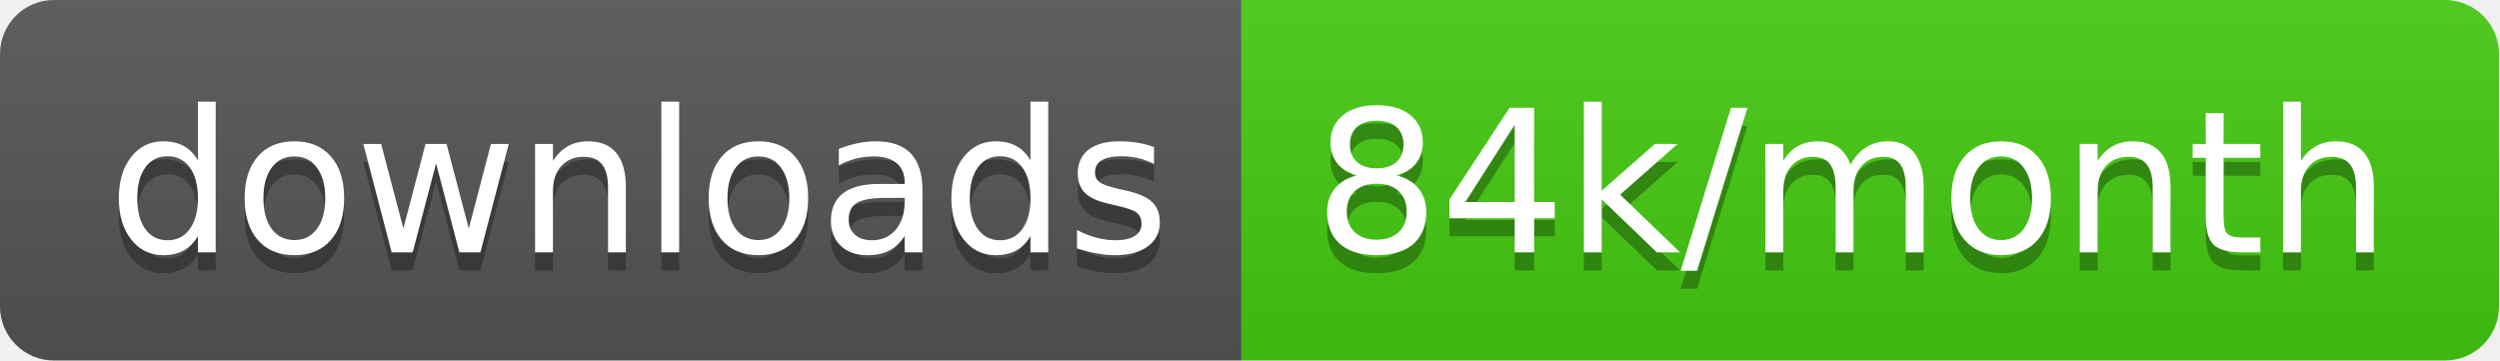
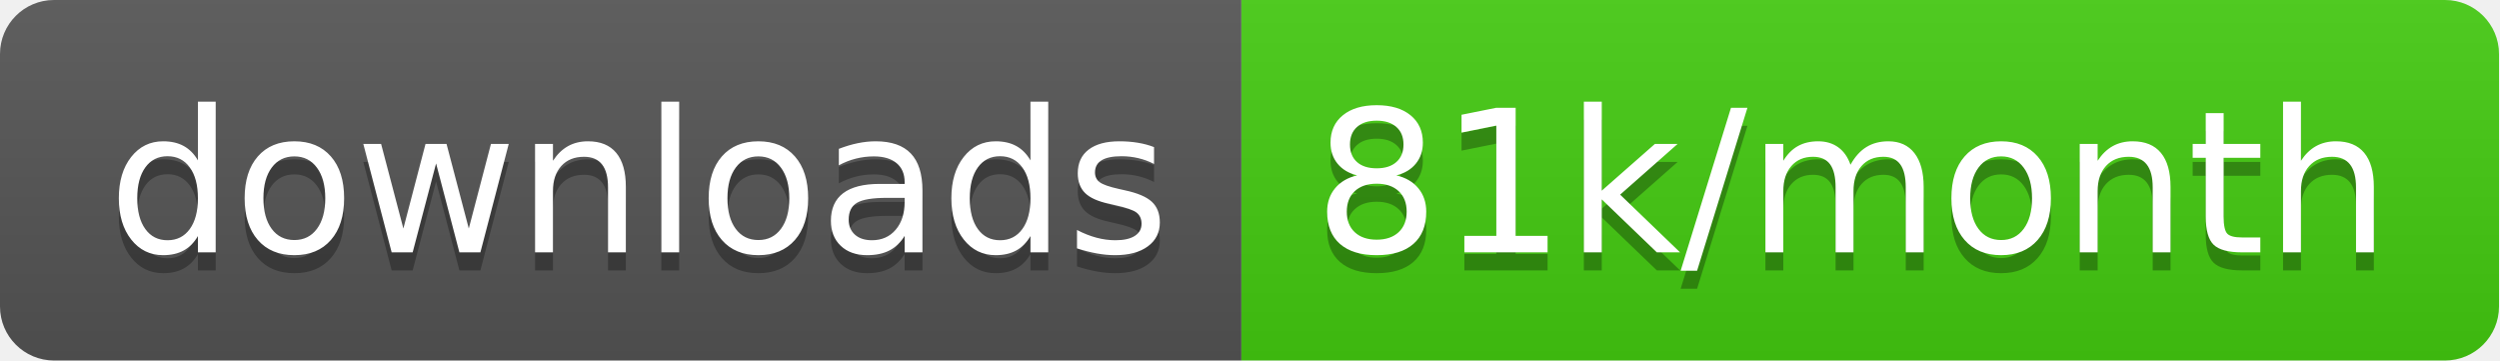
<svg xmlns="http://www.w3.org/2000/svg" width="138.7" height="20">
  <linearGradient id="smooth" x2="0" y2="100%">
    <stop offset="0" stop-color="#bbb" stop-opacity=".1" />
    <stop offset="1" stop-opacity=".1" />
  </linearGradient>
  <clipPath id="round">
    <rect width="138.7" height="20" rx="3" fill="#fff" />
  </clipPath>
  <g clip-path="url(#round)">
    <rect width="68.9" height="20" fill="#555" />
    <rect x="68.9" width="69.8" height="20" fill="#4c1" />
    <rect width="138.7" height="20" fill="url(#smooth)" />
  </g>
  <g fill="#fff" text-anchor="middle" font-family="DejaVu Sans,Verdana,Geneva,sans-serif" font-size="110">
    <text x="354.5" y="150" fill="#010101" fill-opacity=".3" transform="scale(0.1)" textLength="589.0" lengthAdjust="spacing">downloads</text>
    <text x="354.5" y="140" transform="scale(0.1)" textLength="589.0" lengthAdjust="spacing">downloads</text>
-     <text x="1028.0" y="150" fill="#010101" fill-opacity=".3" transform="scale(0.1)" textLength="598.0" lengthAdjust="spacing">84k/month</text>
-     <text x="1028.0" y="140" transform="scale(0.1)" textLength="598.0" lengthAdjust="spacing">84k/month</text>
+     <text x="1028.0" y="150" fill="#010101" fill-opacity=".3" transform="scale(0.1)" textLength="598.0" lengthAdjust="spacing">81k/month</text>
+     <text x="1028.0" y="140" transform="scale(0.1)" textLength="598.0" lengthAdjust="spacing">81k/month</text>
  </g>
</svg>
